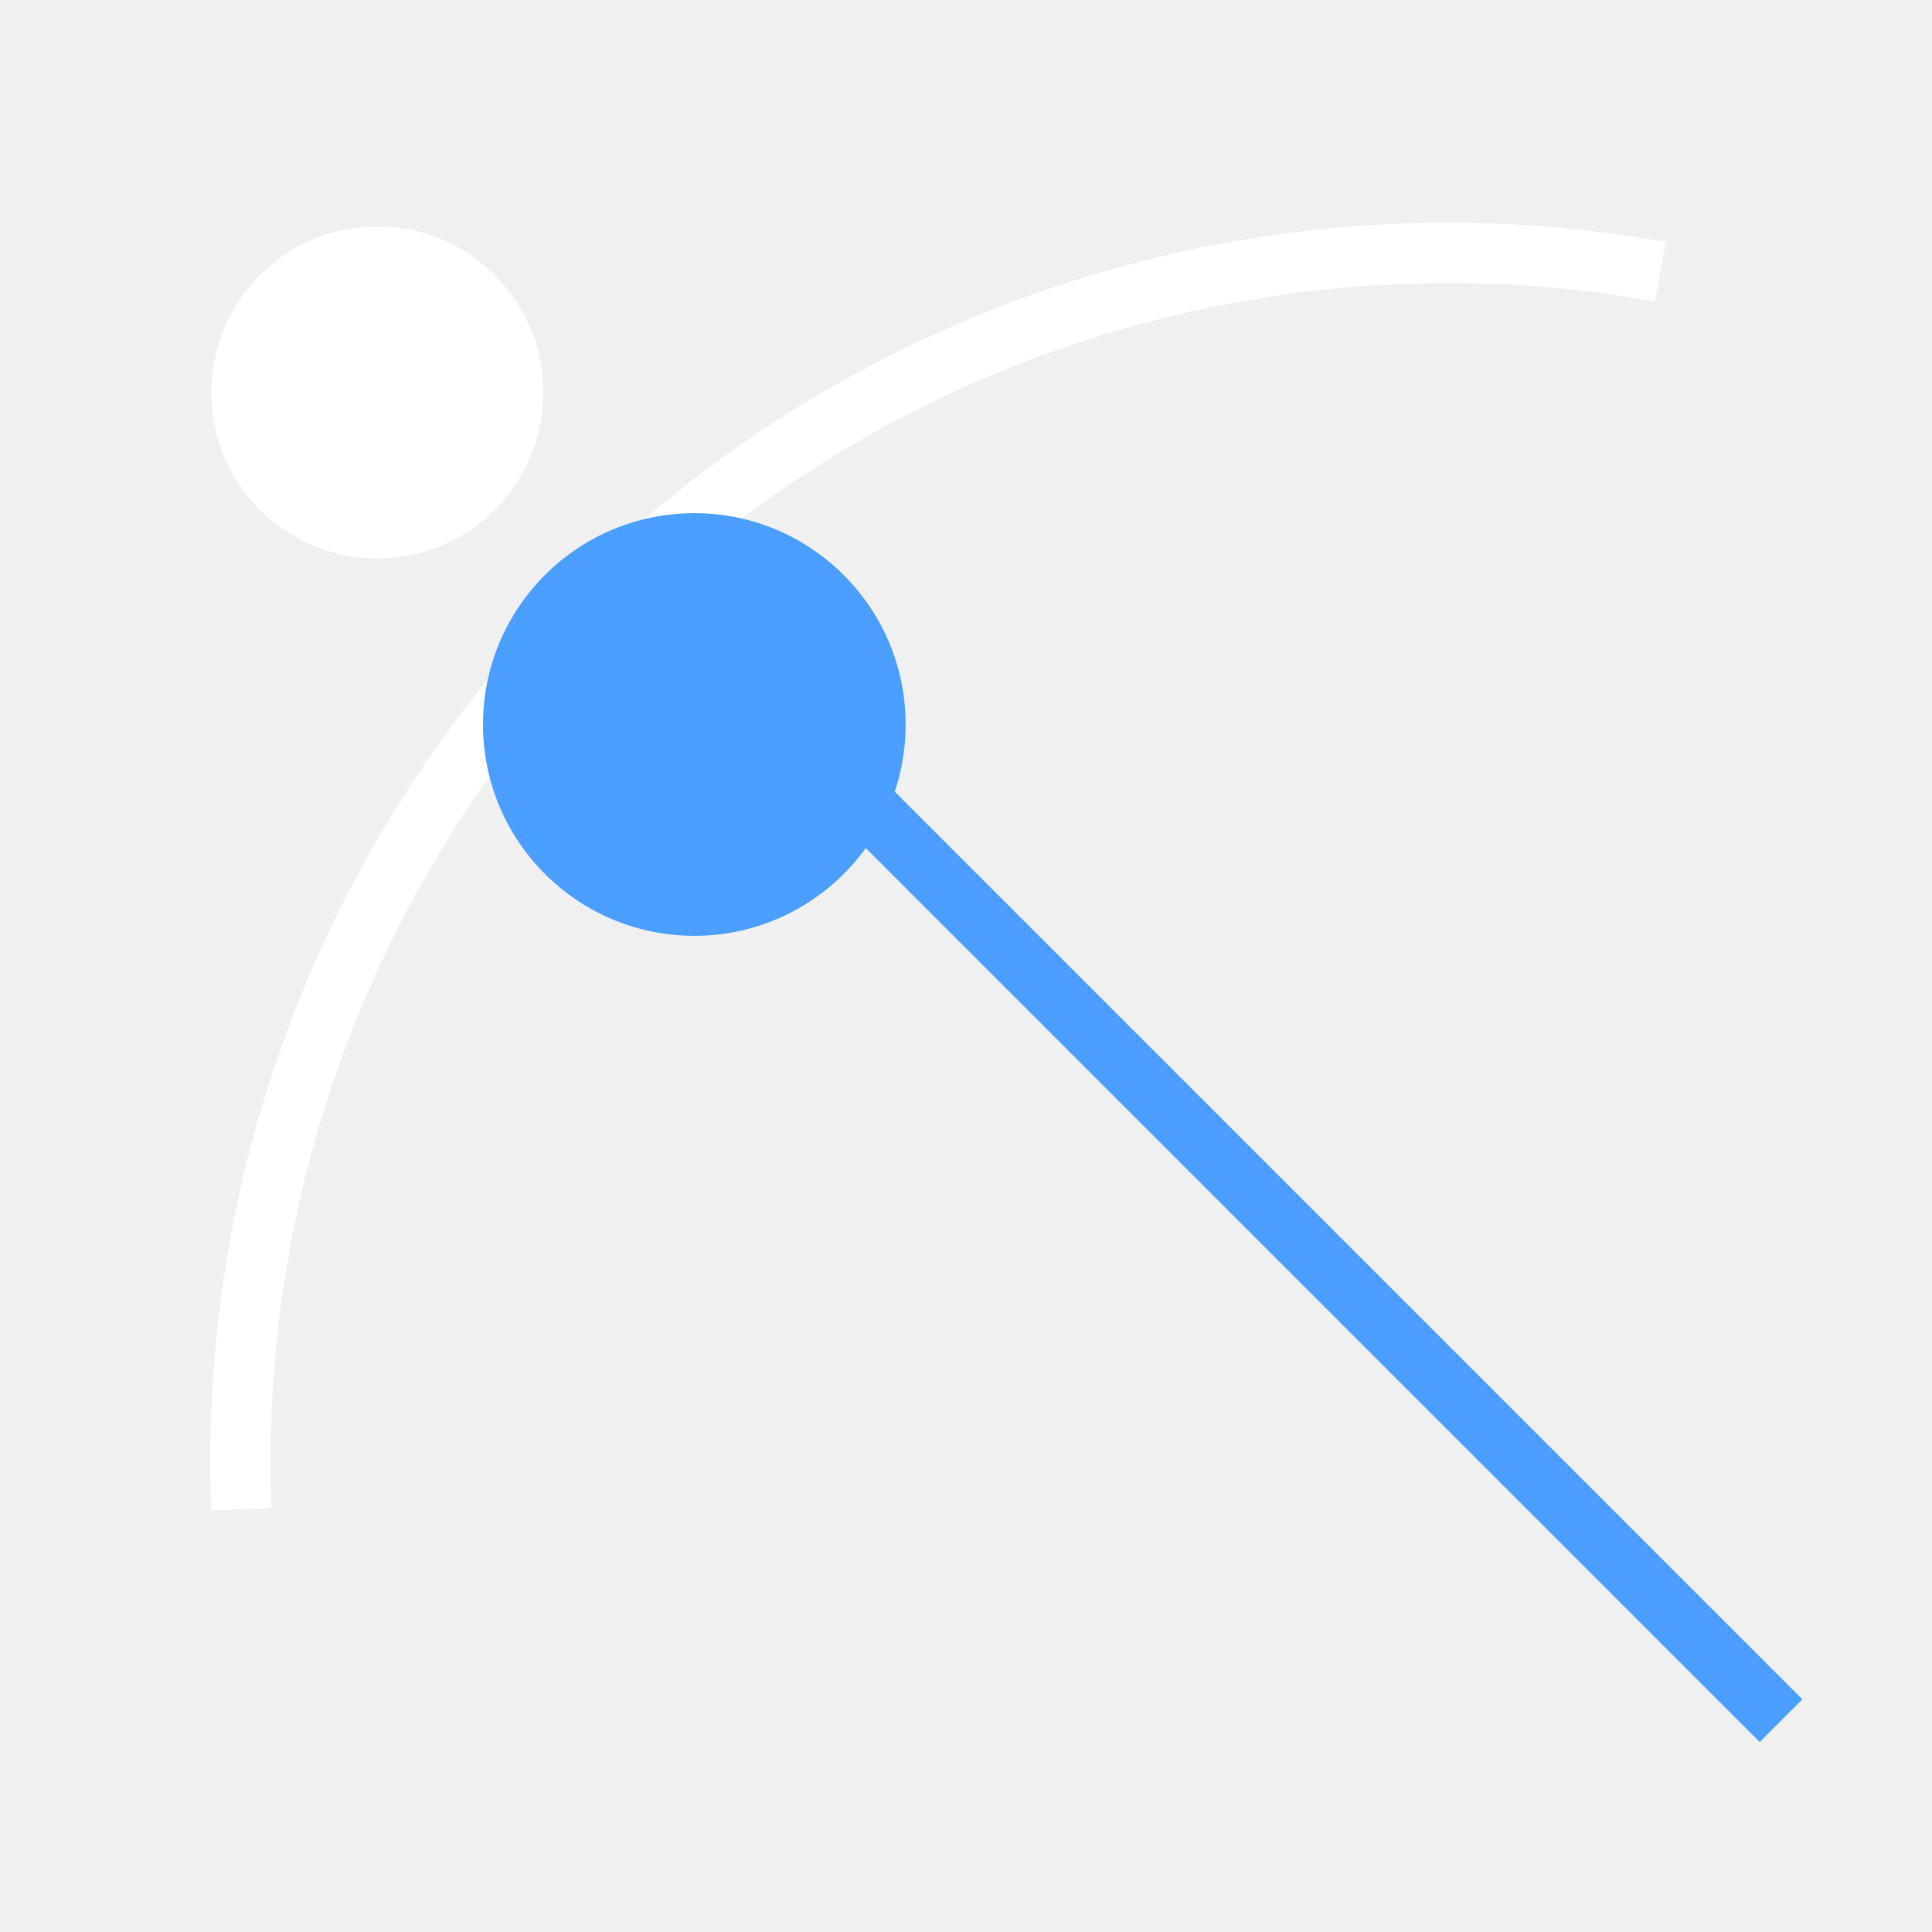
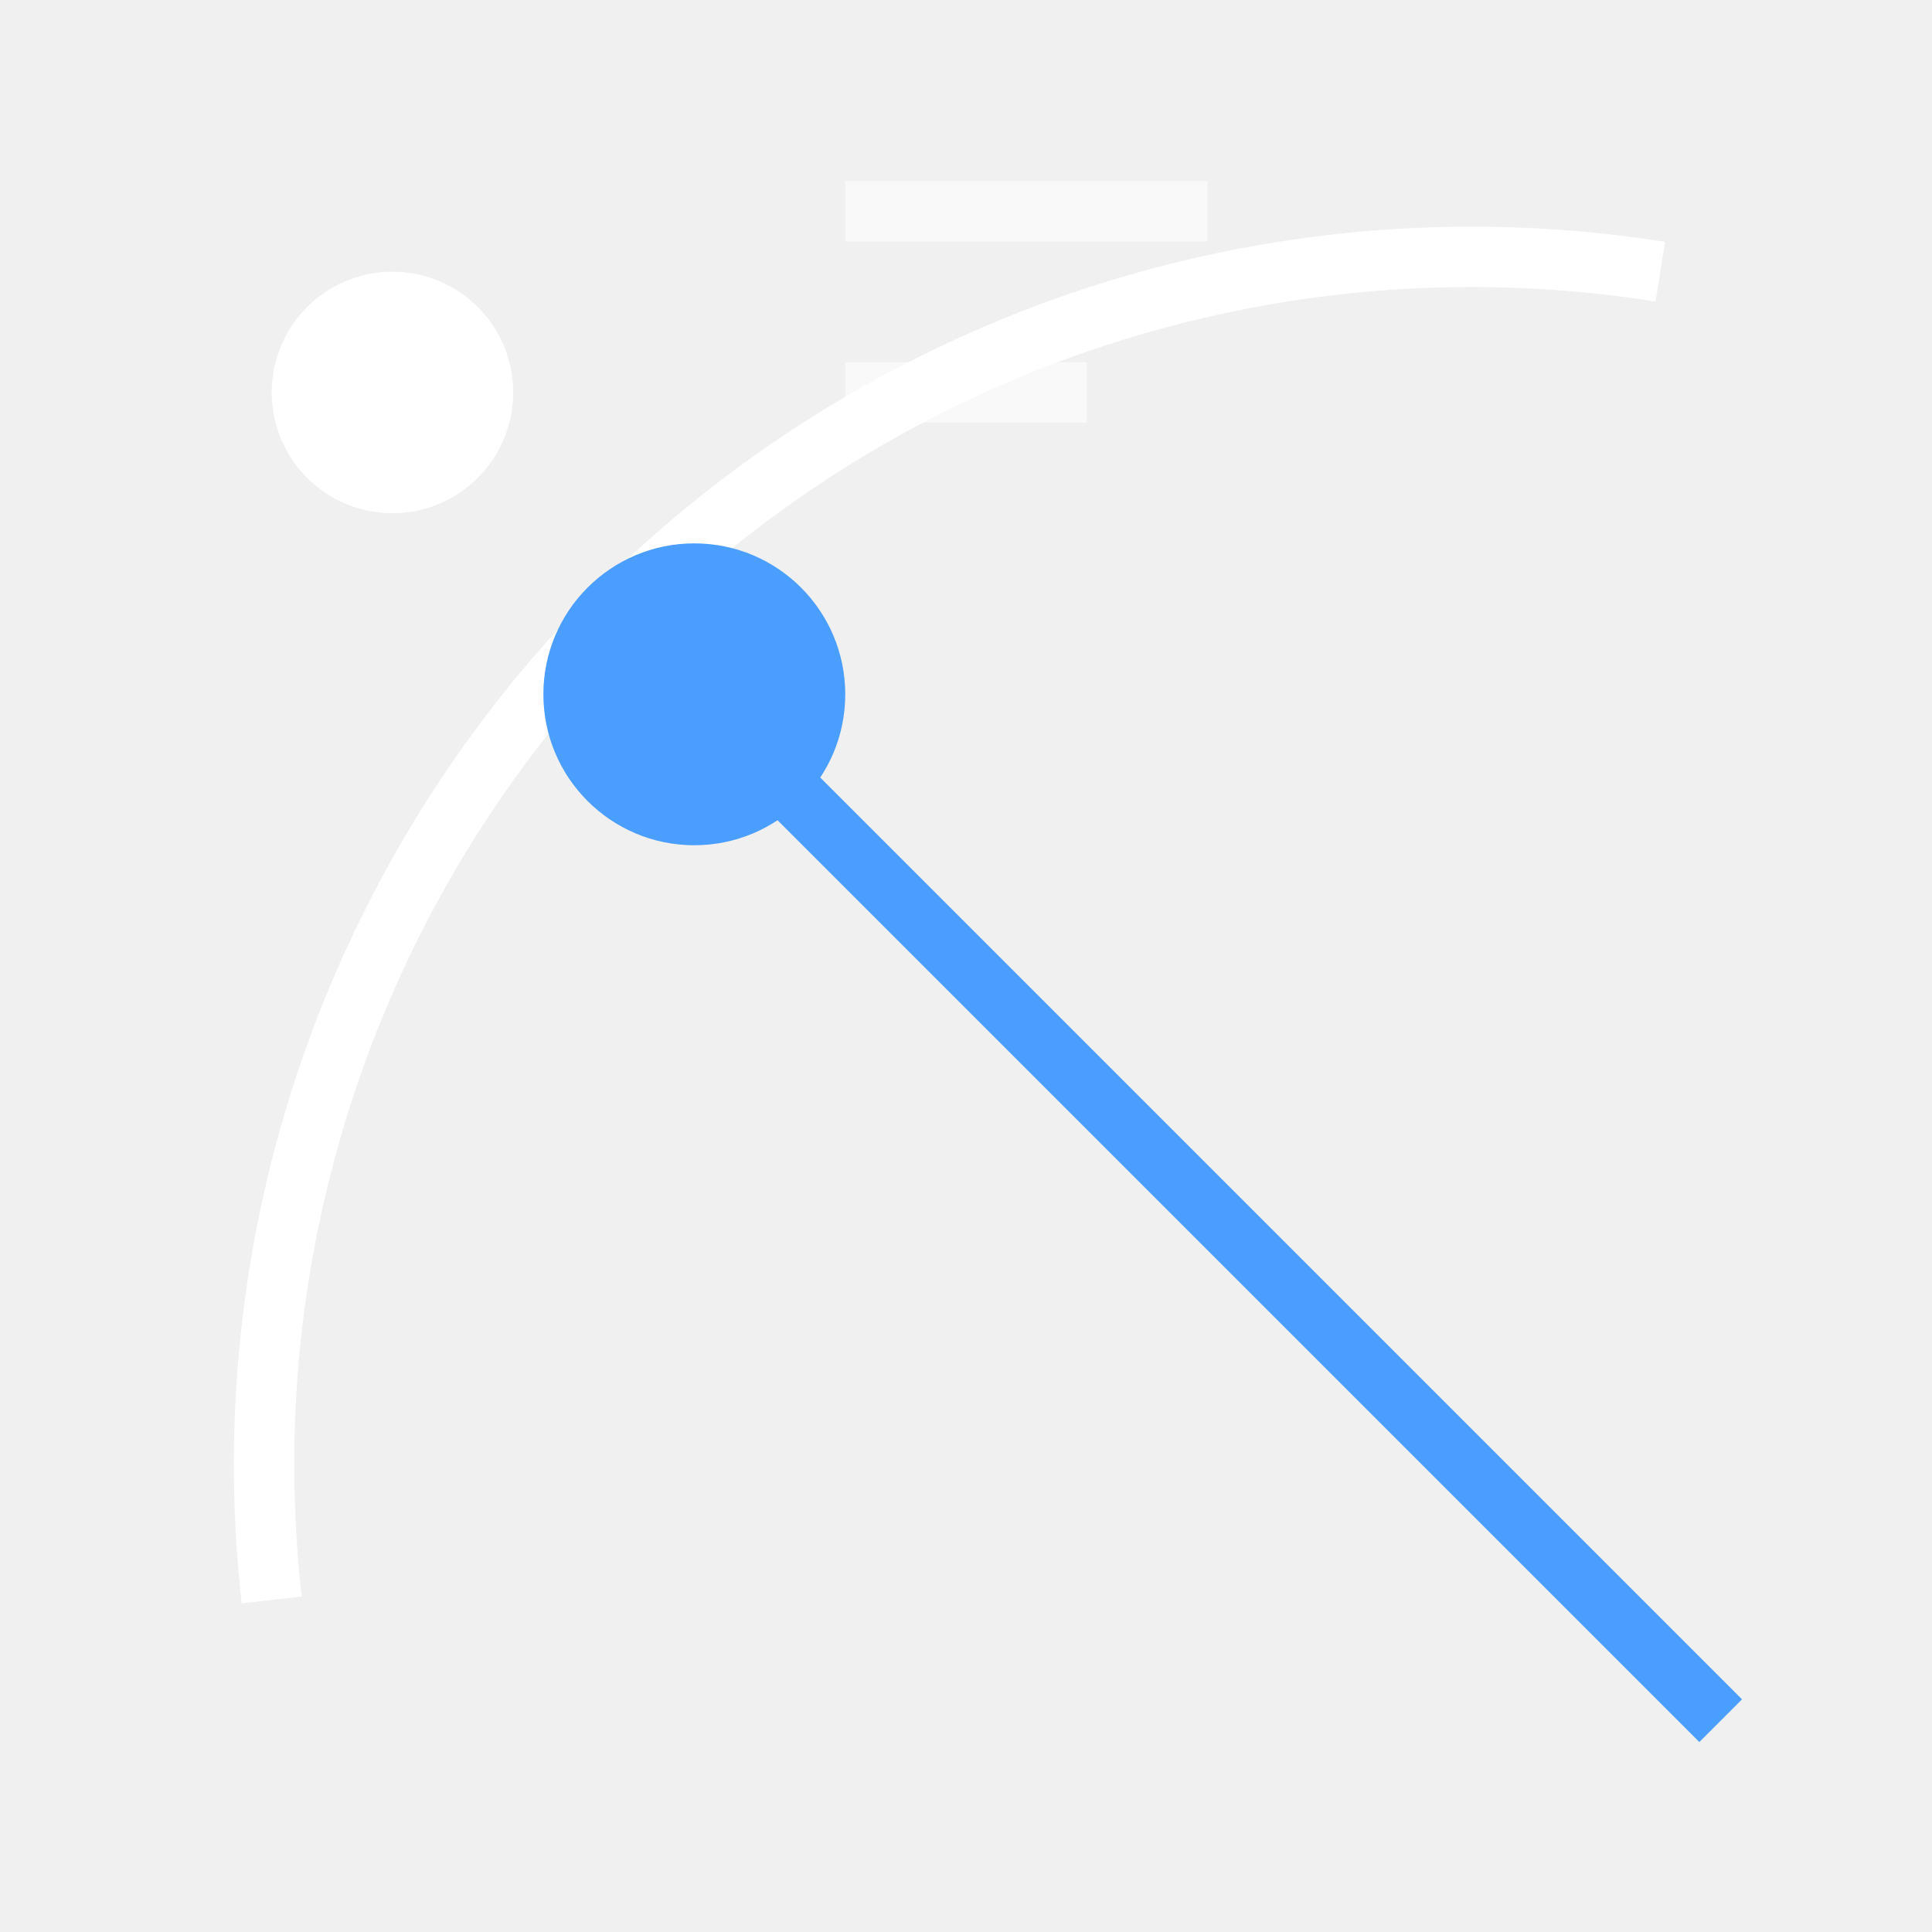
<svg xmlns="http://www.w3.org/2000/svg" width="32" height="32" viewBox="0 0 32 32" stroke-width="1" stroke-linecap="butt" stroke-linejoin="miter">
-   <path d="M4 25A20 20 0 0 1 27.5 4.5" fill="none" stroke="#ffffff" />
-   <path d="M29.5 28.5L11.5 10.5" fill="none" stroke="#4a9eff" />
-   <path d="M15 12A3.5 3.5 0 1 1 8 12A3.5 3.5 0 1 1 15 12Z" fill="#4a9eff" stroke="none" />
-   <path d="M9 6.5A2.75 2.75 0 1 1 3.5 6.5A2.75 2.75 0 1 1 9 6.5Z" fill="#ffffff" stroke="none" />
+   <path d="M4.5 26.5A20 20 0 0 1 27.5 4.5" fill="none" stroke="#ffffff" />
+   <path d="M28.5 28.5L11.5 11.5" fill="none" stroke="#4a9eff" />
+   <path d="M9 11.5A2.5 2.5 0 1 1 14 11.5A2.5 2.5 0 1 1 9 11.5Z" fill="#4a9eff" />
+   <path d="M4.5 6.5A2 2 0 1 1 8.5 6.5A2 2 0 1 1 4.5 6.5Z" fill="#ffffff" />
+   <path d="M14 3.5L20 3.5M14 6.5L18 6.5" fill="none" stroke="#ffffff" stroke-opacity="0.6" />
</svg>
